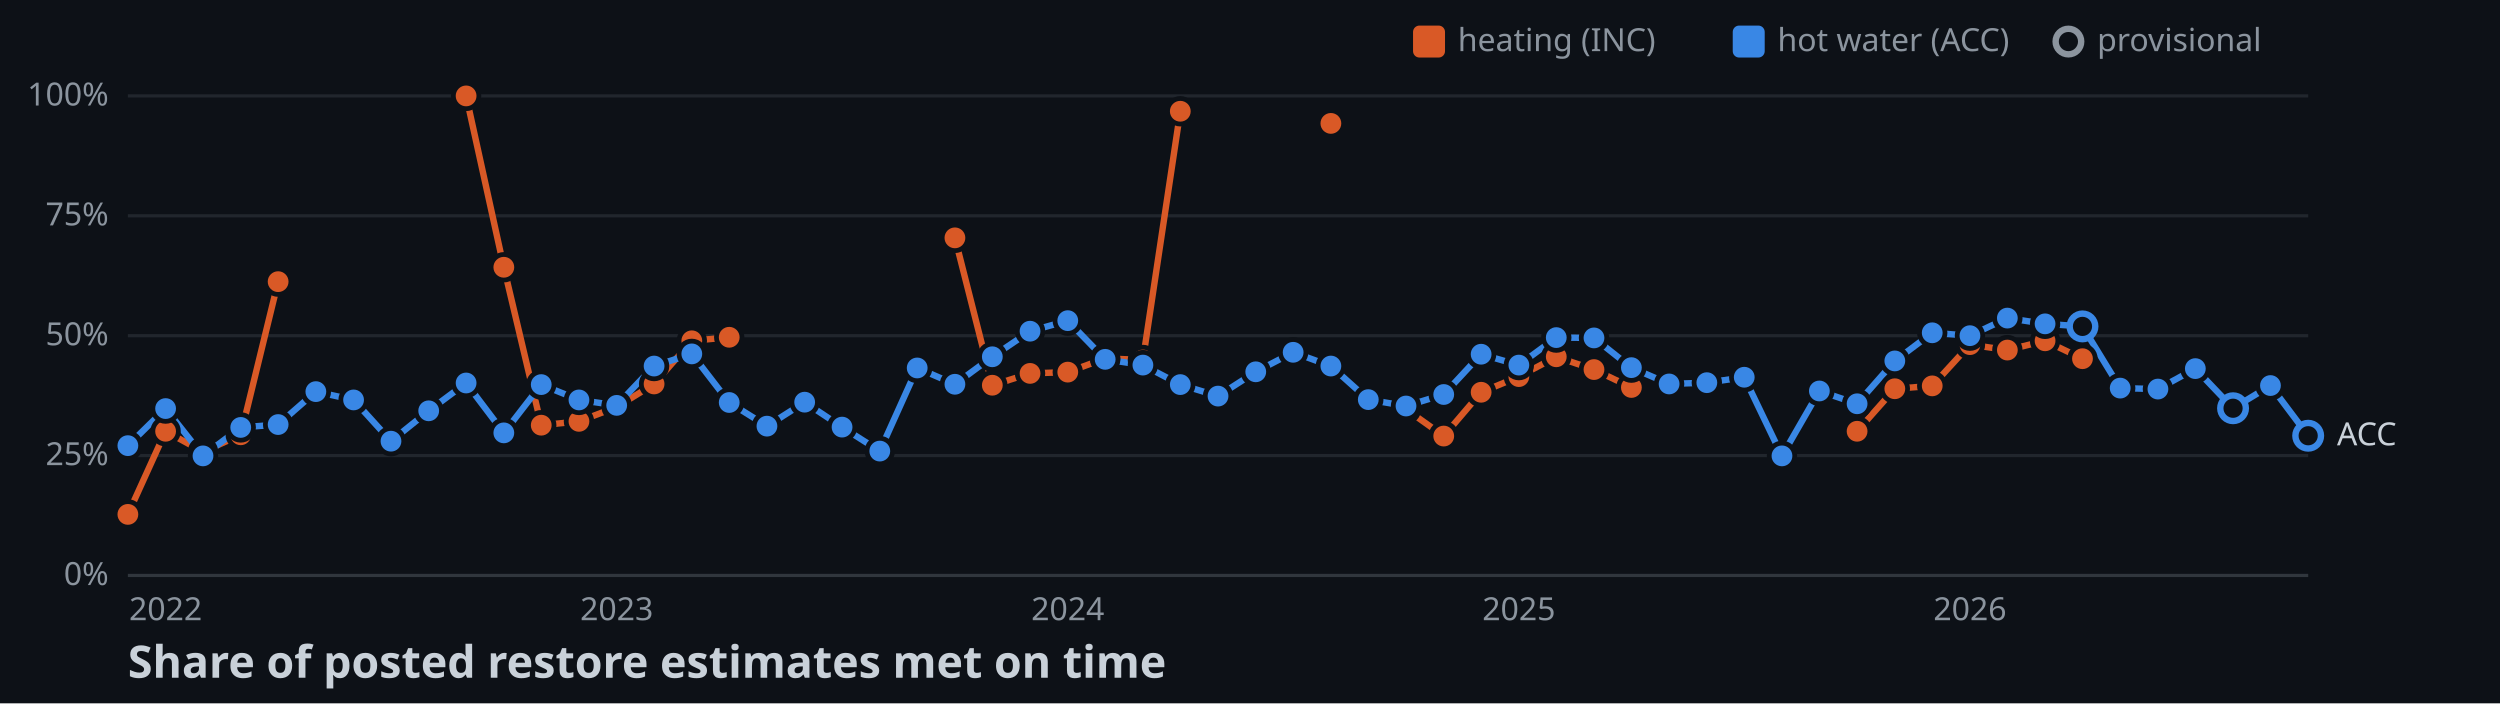
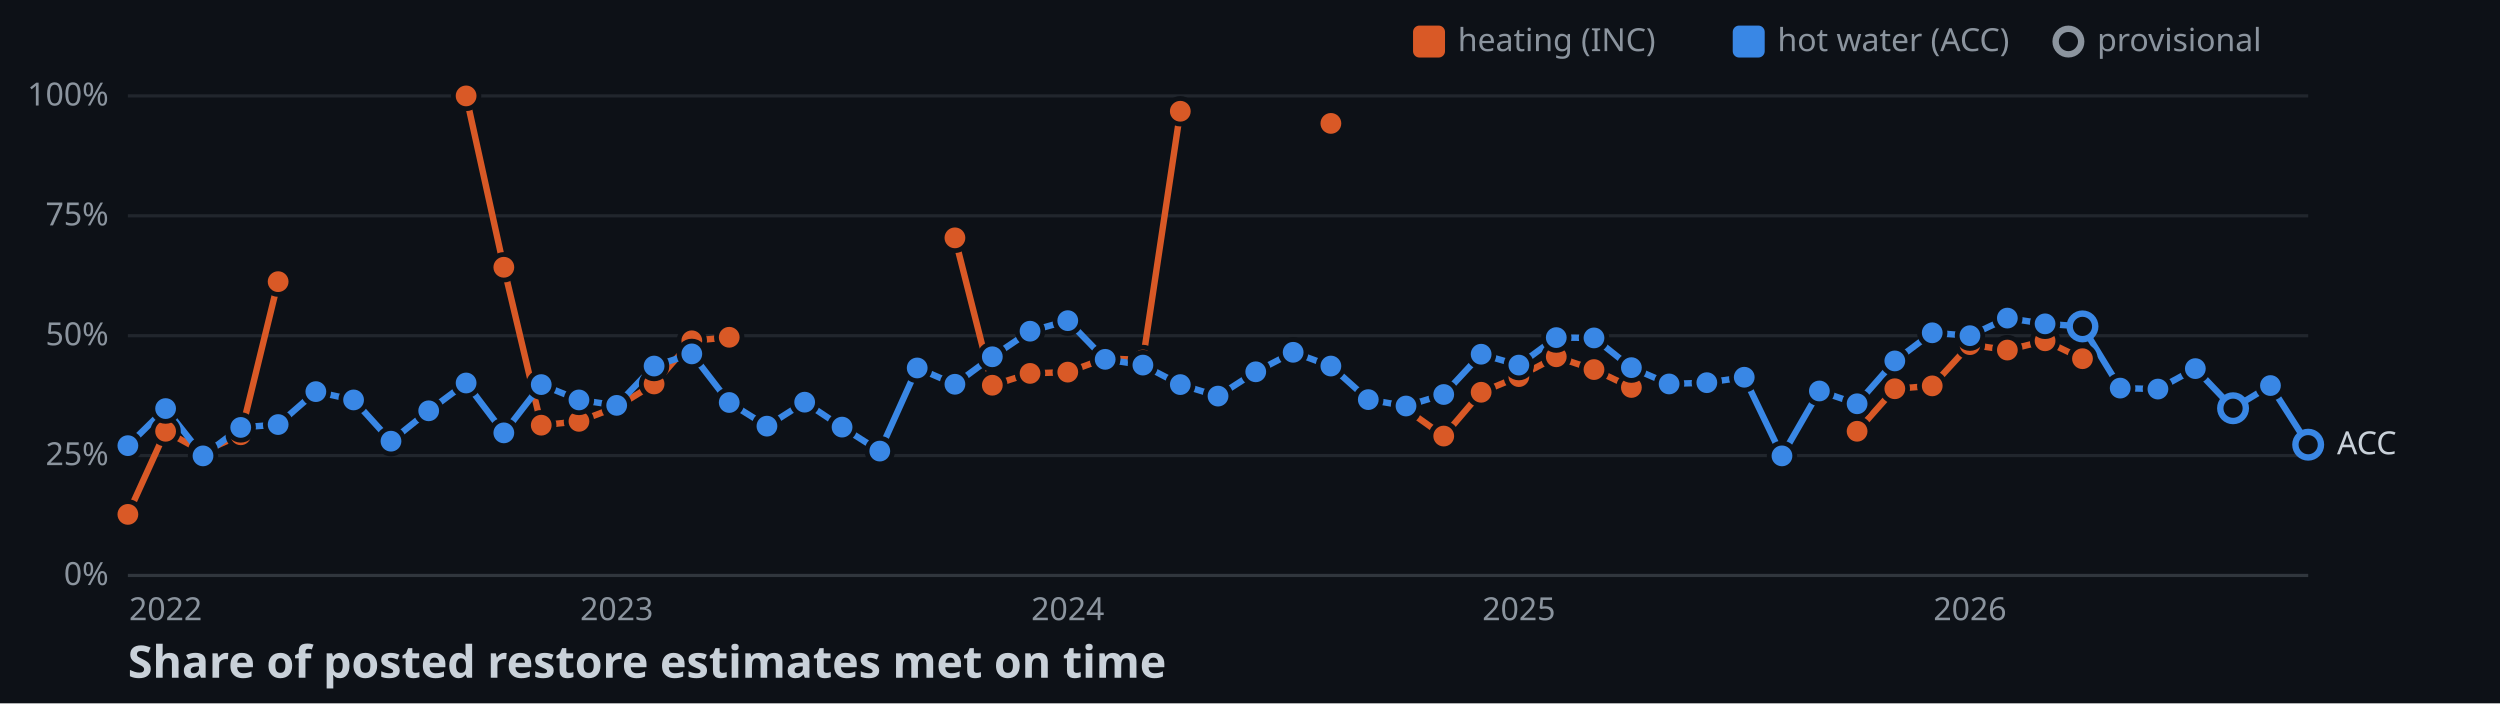
<svg xmlns="http://www.w3.org/2000/svg" width="782" height="220">
  <style>
    .axis { font: 10px sans-serif; fill: #8b949e; }
    .label { font: 10px sans-serif; fill: #c9d1d9; paint-order: stroke; stroke: #0d1117; stroke-width: 3px; }
    .title { font: bold 14px sans-serif; fill: #c9d1d9; }
  </style>
  <rect width="100%" height="100%" fill="#0d1117" />
  <line x1="40" y1="180" x2="722" y2="180" stroke="#30363d" />
  <text x="34" y="183" text-anchor="end" class="axis">0%</text>
  <line x1="40" y1="142.5" x2="722" y2="142.5" stroke="#21262d" />
  <text x="34" y="145.5" text-anchor="end" class="axis">25%</text>
  <line x1="40" y1="105" x2="722" y2="105" stroke="#21262d" />
  <text x="34" y="108" text-anchor="end" class="axis">50%</text>
  <line x1="40" y1="67.5" x2="722" y2="67.5" stroke="#21262d" />
  <text x="34" y="70.5" text-anchor="end" class="axis">75%</text>
  <line x1="40" y1="30" x2="722" y2="30" stroke="#21262d" />
  <text x="34" y="33" text-anchor="end" class="axis">100%</text>
  <text x="51.8" y="194" text-anchor="middle" class="axis">2022</text>
  <text x="192.9" y="194" text-anchor="middle" class="axis">2023</text>
  <text x="334" y="194" text-anchor="middle" class="axis">2024</text>
  <text x="475.1" y="194" text-anchor="middle" class="axis">2025</text>
  <text x="616.2" y="194" text-anchor="middle" class="axis">2026</text>
  <polyline points="40,160.9 51.8,134.9 63.5,141.3 75.3,136 87,88.1" fill="none" stroke-width="2" stroke="#d95926" />
  <polyline points="145.8,30 157.6,83.6 169.3,133 181.1,131.8 192.9,127.3 204.6,120.1 216.4,106.6 228.1,105.5" fill="none" stroke-width="2" stroke="#d95926" />
  <polyline points="298.7,74.4 310.4,120.5 322.2,116.8 334,116.4 345.7,112.1 357.5,112.6 369.2,34.8" fill="none" stroke-width="2" stroke="#d95926" />
  <polyline points="439.8,128 451.6,136.4 463.3,122.7 475.1,117.8 486.8,111.6 498.6,115.6 510.3,121.2" fill="none" stroke-width="2" stroke="#d95926" />
  <polyline points="580.9,134.9 592.7,121.6 604.4,120.7 616.2,107.8 627.9,109.5 639.7,106.6 651.4,112.2" fill="none" stroke-width="2" stroke="#d95926" />
-   <polyline points="40,139.4 51.8,127.8 63.5,142.6 75.3,133.7 87,132.8 98.8,122.5 110.6,125.1 122.3,138 134.1,128.5 145.8,119.8 157.6,135.4 169.3,120.3 181.1,125.1 192.9,126.8 204.6,114.5 216.4,110.7 228.1,125.9 239.9,133.3 251.7,125.8 263.4,133.6 275.2,141.1 286.9,115.1 298.7,120.2 310.4,111.6 322.2,103.6 334,100.3 345.7,112.4 357.5,114.2 369.2,120.3 381,123.9 392.8,116.3 404.5,110.2 416.3,114.5 428,125 439.8,127 451.6,123.4 463.3,110.8 475.1,114.2 486.8,105.6 498.6,105.7 510.3,115 522.1,120.1 533.9,119.7 545.6,118 557.4,142.6 569.1,122.3 580.9,126.3 592.7,112.9 604.4,104.1 616.2,105 627.9,99.5 639.7,101.3 651.4,102.1 663.2,121.4 675,121.7 686.7,115.3 698.5,127.7 710.2,120.6 722,136.3" fill="none" stroke-width="2" stroke="#3987e5" />
+   <polyline points="40,139.4 51.8,127.8 63.5,142.6 75.3,133.7 87,132.8 98.8,122.5 110.6,125.1 122.3,138 134.1,128.5 145.8,119.8 157.6,135.4 169.3,120.3 181.1,125.1 192.9,126.8 204.6,114.5 216.4,110.7 228.1,125.9 239.9,133.3 251.7,125.8 263.4,133.6 275.2,141.1 286.9,115.1 298.7,120.2 310.4,111.6 322.2,103.6 334,100.3 345.7,112.4 357.5,114.2 369.2,120.3 381,123.9 392.8,116.3 404.5,110.2 416.3,114.5 428,125 439.8,127 451.6,123.4 463.3,110.8 475.1,114.2 486.8,105.6 498.6,105.7 510.3,115 522.1,120.1 533.9,119.7 545.6,118 557.4,142.6 569.1,122.3 580.9,126.3 592.7,112.9 604.4,104.1 616.2,105 627.9,99.5 639.7,101.3 651.4,102.1 663.2,121.4 675,121.7 686.7,115.3 698.5,127.7 710.2,120.6 722,139.1" fill="none" stroke-width="2" stroke="#3987e5" />
  <circle cx="40" cy="160.9" r="4" stroke="#0d1117" stroke-width="1.5" fill="#d95926" />
  <circle cx="51.8" cy="134.9" r="4" stroke="#0d1117" stroke-width="1.5" fill="#d95926" />
  <circle cx="63.5" cy="141.3" r="4" stroke="#0d1117" stroke-width="1.5" fill="#d95926" />
  <circle cx="75.3" cy="136" r="4" stroke="#0d1117" stroke-width="1.5" fill="#d95926" />
  <circle cx="87" cy="88.1" r="4" stroke="#0d1117" stroke-width="1.5" fill="#d95926" />
  <circle cx="145.8" cy="30" r="4" stroke="#0d1117" stroke-width="1.5" fill="#d95926" />
  <circle cx="157.6" cy="83.6" r="4" stroke="#0d1117" stroke-width="1.5" fill="#d95926" />
  <circle cx="169.3" cy="133" r="4" stroke="#0d1117" stroke-width="1.5" fill="#d95926" />
  <circle cx="181.1" cy="131.8" r="4" stroke="#0d1117" stroke-width="1.5" fill="#d95926" />
  <circle cx="192.9" cy="127.3" r="4" stroke="#0d1117" stroke-width="1.5" fill="#d95926" />
  <circle cx="204.6" cy="120.1" r="4" stroke="#0d1117" stroke-width="1.5" fill="#d95926" />
  <circle cx="216.4" cy="106.6" r="4" stroke="#0d1117" stroke-width="1.5" fill="#d95926" />
  <circle cx="228.1" cy="105.5" r="4" stroke="#0d1117" stroke-width="1.5" fill="#d95926" />
  <circle cx="298.7" cy="74.4" r="4" stroke="#0d1117" stroke-width="1.5" fill="#d95926" />
  <circle cx="310.4" cy="120.5" r="4" stroke="#0d1117" stroke-width="1.5" fill="#d95926" />
  <circle cx="322.2" cy="116.8" r="4" stroke="#0d1117" stroke-width="1.5" fill="#d95926" />
  <circle cx="334" cy="116.4" r="4" stroke="#0d1117" stroke-width="1.5" fill="#d95926" />
  <circle cx="345.7" cy="112.1" r="4" stroke="#0d1117" stroke-width="1.5" fill="#d95926" />
  <circle cx="357.5" cy="112.6" r="4" stroke="#0d1117" stroke-width="1.5" fill="#d95926" />
  <circle cx="369.2" cy="34.8" r="4" stroke="#0d1117" stroke-width="1.5" fill="#d95926" />
  <circle cx="416.3" cy="38.6" r="4" stroke="#0d1117" stroke-width="1.5" fill="#d95926" />
  <circle cx="439.8" cy="128" r="4" stroke="#0d1117" stroke-width="1.5" fill="#d95926" />
  <circle cx="451.6" cy="136.4" r="4" stroke="#0d1117" stroke-width="1.5" fill="#d95926" />
  <circle cx="463.3" cy="122.7" r="4" stroke="#0d1117" stroke-width="1.5" fill="#d95926" />
  <circle cx="475.1" cy="117.8" r="4" stroke="#0d1117" stroke-width="1.5" fill="#d95926" />
  <circle cx="486.8" cy="111.6" r="4" stroke="#0d1117" stroke-width="1.5" fill="#d95926" />
  <circle cx="498.6" cy="115.6" r="4" stroke="#0d1117" stroke-width="1.5" fill="#d95926" />
  <circle cx="510.3" cy="121.2" r="4" stroke="#0d1117" stroke-width="1.5" fill="#d95926" />
  <circle cx="580.9" cy="134.9" r="4" stroke="#0d1117" stroke-width="1.5" fill="#d95926" />
  <circle cx="592.7" cy="121.6" r="4" stroke="#0d1117" stroke-width="1.5" fill="#d95926" />
  <circle cx="604.4" cy="120.7" r="4" stroke="#0d1117" stroke-width="1.5" fill="#d95926" />
  <circle cx="616.2" cy="107.8" r="4" stroke="#0d1117" stroke-width="1.5" fill="#d95926" />
  <circle cx="627.9" cy="109.5" r="4" stroke="#0d1117" stroke-width="1.5" fill="#d95926" />
  <circle cx="639.7" cy="106.6" r="4" stroke="#0d1117" stroke-width="1.5" fill="#d95926" />
  <circle cx="651.4" cy="112.2" r="4" stroke="#0d1117" stroke-width="1.5" fill="#d95926" />
  <circle cx="40" cy="139.4" r="4" stroke="#0d1117" stroke-width="1.5" fill="#3987e5" />
  <circle cx="51.8" cy="127.8" r="4" stroke="#0d1117" stroke-width="1.5" fill="#3987e5" />
  <circle cx="63.5" cy="142.6" r="4" stroke="#0d1117" stroke-width="1.5" fill="#3987e5" />
  <circle cx="75.3" cy="133.7" r="4" stroke="#0d1117" stroke-width="1.5" fill="#3987e5" />
  <circle cx="87" cy="132.8" r="4" stroke="#0d1117" stroke-width="1.5" fill="#3987e5" />
  <circle cx="98.8" cy="122.5" r="4" stroke="#0d1117" stroke-width="1.5" fill="#3987e5" />
  <circle cx="110.6" cy="125.1" r="4" stroke="#0d1117" stroke-width="1.5" fill="#3987e5" />
  <circle cx="122.3" cy="138" r="4" stroke="#0d1117" stroke-width="1.5" fill="#3987e5" />
  <circle cx="134.1" cy="128.5" r="4" stroke="#0d1117" stroke-width="1.5" fill="#3987e5" />
  <circle cx="145.8" cy="119.8" r="4" stroke="#0d1117" stroke-width="1.5" fill="#3987e5" />
  <circle cx="157.6" cy="135.4" r="4" stroke="#0d1117" stroke-width="1.5" fill="#3987e5" />
  <circle cx="169.3" cy="120.3" r="4" stroke="#0d1117" stroke-width="1.5" fill="#3987e5" />
  <circle cx="181.1" cy="125.1" r="4" stroke="#0d1117" stroke-width="1.5" fill="#3987e5" />
  <circle cx="192.9" cy="126.8" r="4" stroke="#0d1117" stroke-width="1.5" fill="#3987e5" />
  <circle cx="204.6" cy="114.5" r="4" stroke="#0d1117" stroke-width="1.5" fill="#3987e5" />
  <circle cx="216.4" cy="110.7" r="4" stroke="#0d1117" stroke-width="1.5" fill="#3987e5" />
  <circle cx="228.1" cy="125.9" r="4" stroke="#0d1117" stroke-width="1.5" fill="#3987e5" />
  <circle cx="239.9" cy="133.3" r="4" stroke="#0d1117" stroke-width="1.5" fill="#3987e5" />
  <circle cx="251.7" cy="125.8" r="4" stroke="#0d1117" stroke-width="1.5" fill="#3987e5" />
  <circle cx="263.4" cy="133.6" r="4" stroke="#0d1117" stroke-width="1.5" fill="#3987e5" />
  <circle cx="275.2" cy="141.1" r="4" stroke="#0d1117" stroke-width="1.5" fill="#3987e5" />
  <circle cx="286.9" cy="115.1" r="4" stroke="#0d1117" stroke-width="1.5" fill="#3987e5" />
  <circle cx="298.7" cy="120.2" r="4" stroke="#0d1117" stroke-width="1.5" fill="#3987e5" />
  <circle cx="310.4" cy="111.6" r="4" stroke="#0d1117" stroke-width="1.5" fill="#3987e5" />
  <circle cx="322.2" cy="103.6" r="4" stroke="#0d1117" stroke-width="1.5" fill="#3987e5" />
  <circle cx="334" cy="100.3" r="4" stroke="#0d1117" stroke-width="1.5" fill="#3987e5" />
  <circle cx="345.7" cy="112.4" r="4" stroke="#0d1117" stroke-width="1.5" fill="#3987e5" />
  <circle cx="357.5" cy="114.2" r="4" stroke="#0d1117" stroke-width="1.5" fill="#3987e5" />
  <circle cx="369.2" cy="120.3" r="4" stroke="#0d1117" stroke-width="1.5" fill="#3987e5" />
  <circle cx="381" cy="123.9" r="4" stroke="#0d1117" stroke-width="1.5" fill="#3987e5" />
  <circle cx="392.8" cy="116.3" r="4" stroke="#0d1117" stroke-width="1.5" fill="#3987e5" />
  <circle cx="404.5" cy="110.2" r="4" stroke="#0d1117" stroke-width="1.5" fill="#3987e5" />
  <circle cx="416.3" cy="114.5" r="4" stroke="#0d1117" stroke-width="1.5" fill="#3987e5" />
  <circle cx="428" cy="125" r="4" stroke="#0d1117" stroke-width="1.5" fill="#3987e5" />
  <circle cx="439.8" cy="127" r="4" stroke="#0d1117" stroke-width="1.5" fill="#3987e5" />
  <circle cx="451.6" cy="123.4" r="4" stroke="#0d1117" stroke-width="1.5" fill="#3987e5" />
  <circle cx="463.3" cy="110.8" r="4" stroke="#0d1117" stroke-width="1.5" fill="#3987e5" />
  <circle cx="475.1" cy="114.2" r="4" stroke="#0d1117" stroke-width="1.5" fill="#3987e5" />
  <circle cx="486.8" cy="105.6" r="4" stroke="#0d1117" stroke-width="1.5" fill="#3987e5" />
  <circle cx="498.6" cy="105.7" r="4" stroke="#0d1117" stroke-width="1.5" fill="#3987e5" />
  <circle cx="510.3" cy="115" r="4" stroke="#0d1117" stroke-width="1.5" fill="#3987e5" />
  <circle cx="522.1" cy="120.1" r="4" stroke="#0d1117" stroke-width="1.5" fill="#3987e5" />
  <circle cx="533.9" cy="119.7" r="4" stroke="#0d1117" stroke-width="1.5" fill="#3987e5" />
  <circle cx="545.6" cy="118" r="4" stroke="#0d1117" stroke-width="1.5" fill="#3987e5" />
  <circle cx="557.4" cy="142.6" r="4" stroke="#0d1117" stroke-width="1.5" fill="#3987e5" />
  <circle cx="569.1" cy="122.3" r="4" stroke="#0d1117" stroke-width="1.5" fill="#3987e5" />
  <circle cx="580.9" cy="126.3" r="4" stroke="#0d1117" stroke-width="1.5" fill="#3987e5" />
  <circle cx="592.7" cy="112.9" r="4" stroke="#0d1117" stroke-width="1.5" fill="#3987e5" />
  <circle cx="604.4" cy="104.1" r="4" stroke="#0d1117" stroke-width="1.5" fill="#3987e5" />
  <circle cx="616.2" cy="105" r="4" stroke="#0d1117" stroke-width="1.5" fill="#3987e5" />
  <circle cx="627.9" cy="99.5" r="4" stroke="#0d1117" stroke-width="1.5" fill="#3987e5" />
  <circle cx="639.7" cy="101.3" r="4" stroke="#0d1117" stroke-width="1.5" fill="#3987e5" />
  <circle cx="651.4" cy="102.1" r="4" fill="#0d1117" stroke-width="2" stroke="#3987e5" />
  <circle cx="663.2" cy="121.4" r="4" stroke="#0d1117" stroke-width="1.5" fill="#3987e5" />
  <circle cx="675" cy="121.7" r="4" stroke="#0d1117" stroke-width="1.5" fill="#3987e5" />
  <circle cx="686.7" cy="115.3" r="4" stroke="#0d1117" stroke-width="1.5" fill="#3987e5" />
  <circle cx="698.5" cy="127.7" r="4" fill="#0d1117" stroke-width="2" stroke="#3987e5" />
  <circle cx="710.2" cy="120.6" r="4" stroke="#0d1117" stroke-width="1.5" fill="#3987e5" />
-   <circle cx="722" cy="136.3" r="4" fill="#0d1117" stroke-width="2" stroke="#3987e5" />
-   <text x="731" y="139.3" class="label">ACC</text>
+   <circle cx="722" cy="139.1" r="4" fill="#0d1117" stroke-width="2" stroke="#3987e5" />
+   <text x="731" y="142.1" class="label">ACC</text>
  <rect x="442" y="8" width="10" height="10" rx="2" fill="#d95926" />
  <text x="456" y="16" class="axis">heating (INC)</text>
  <rect x="542" y="8" width="10" height="10" rx="2" fill="#3987e5" />
  <text x="556" y="16" class="axis">hot water (ACC)</text>
  <circle cx="647" cy="13" r="4" fill="#0d1117" stroke-width="2" stroke="#8b949e" />
  <text x="656" y="16" class="axis">provisional</text>
  <text x="40" y="212" class="title">Share of posted restore estimates met on time</text>
</svg>
